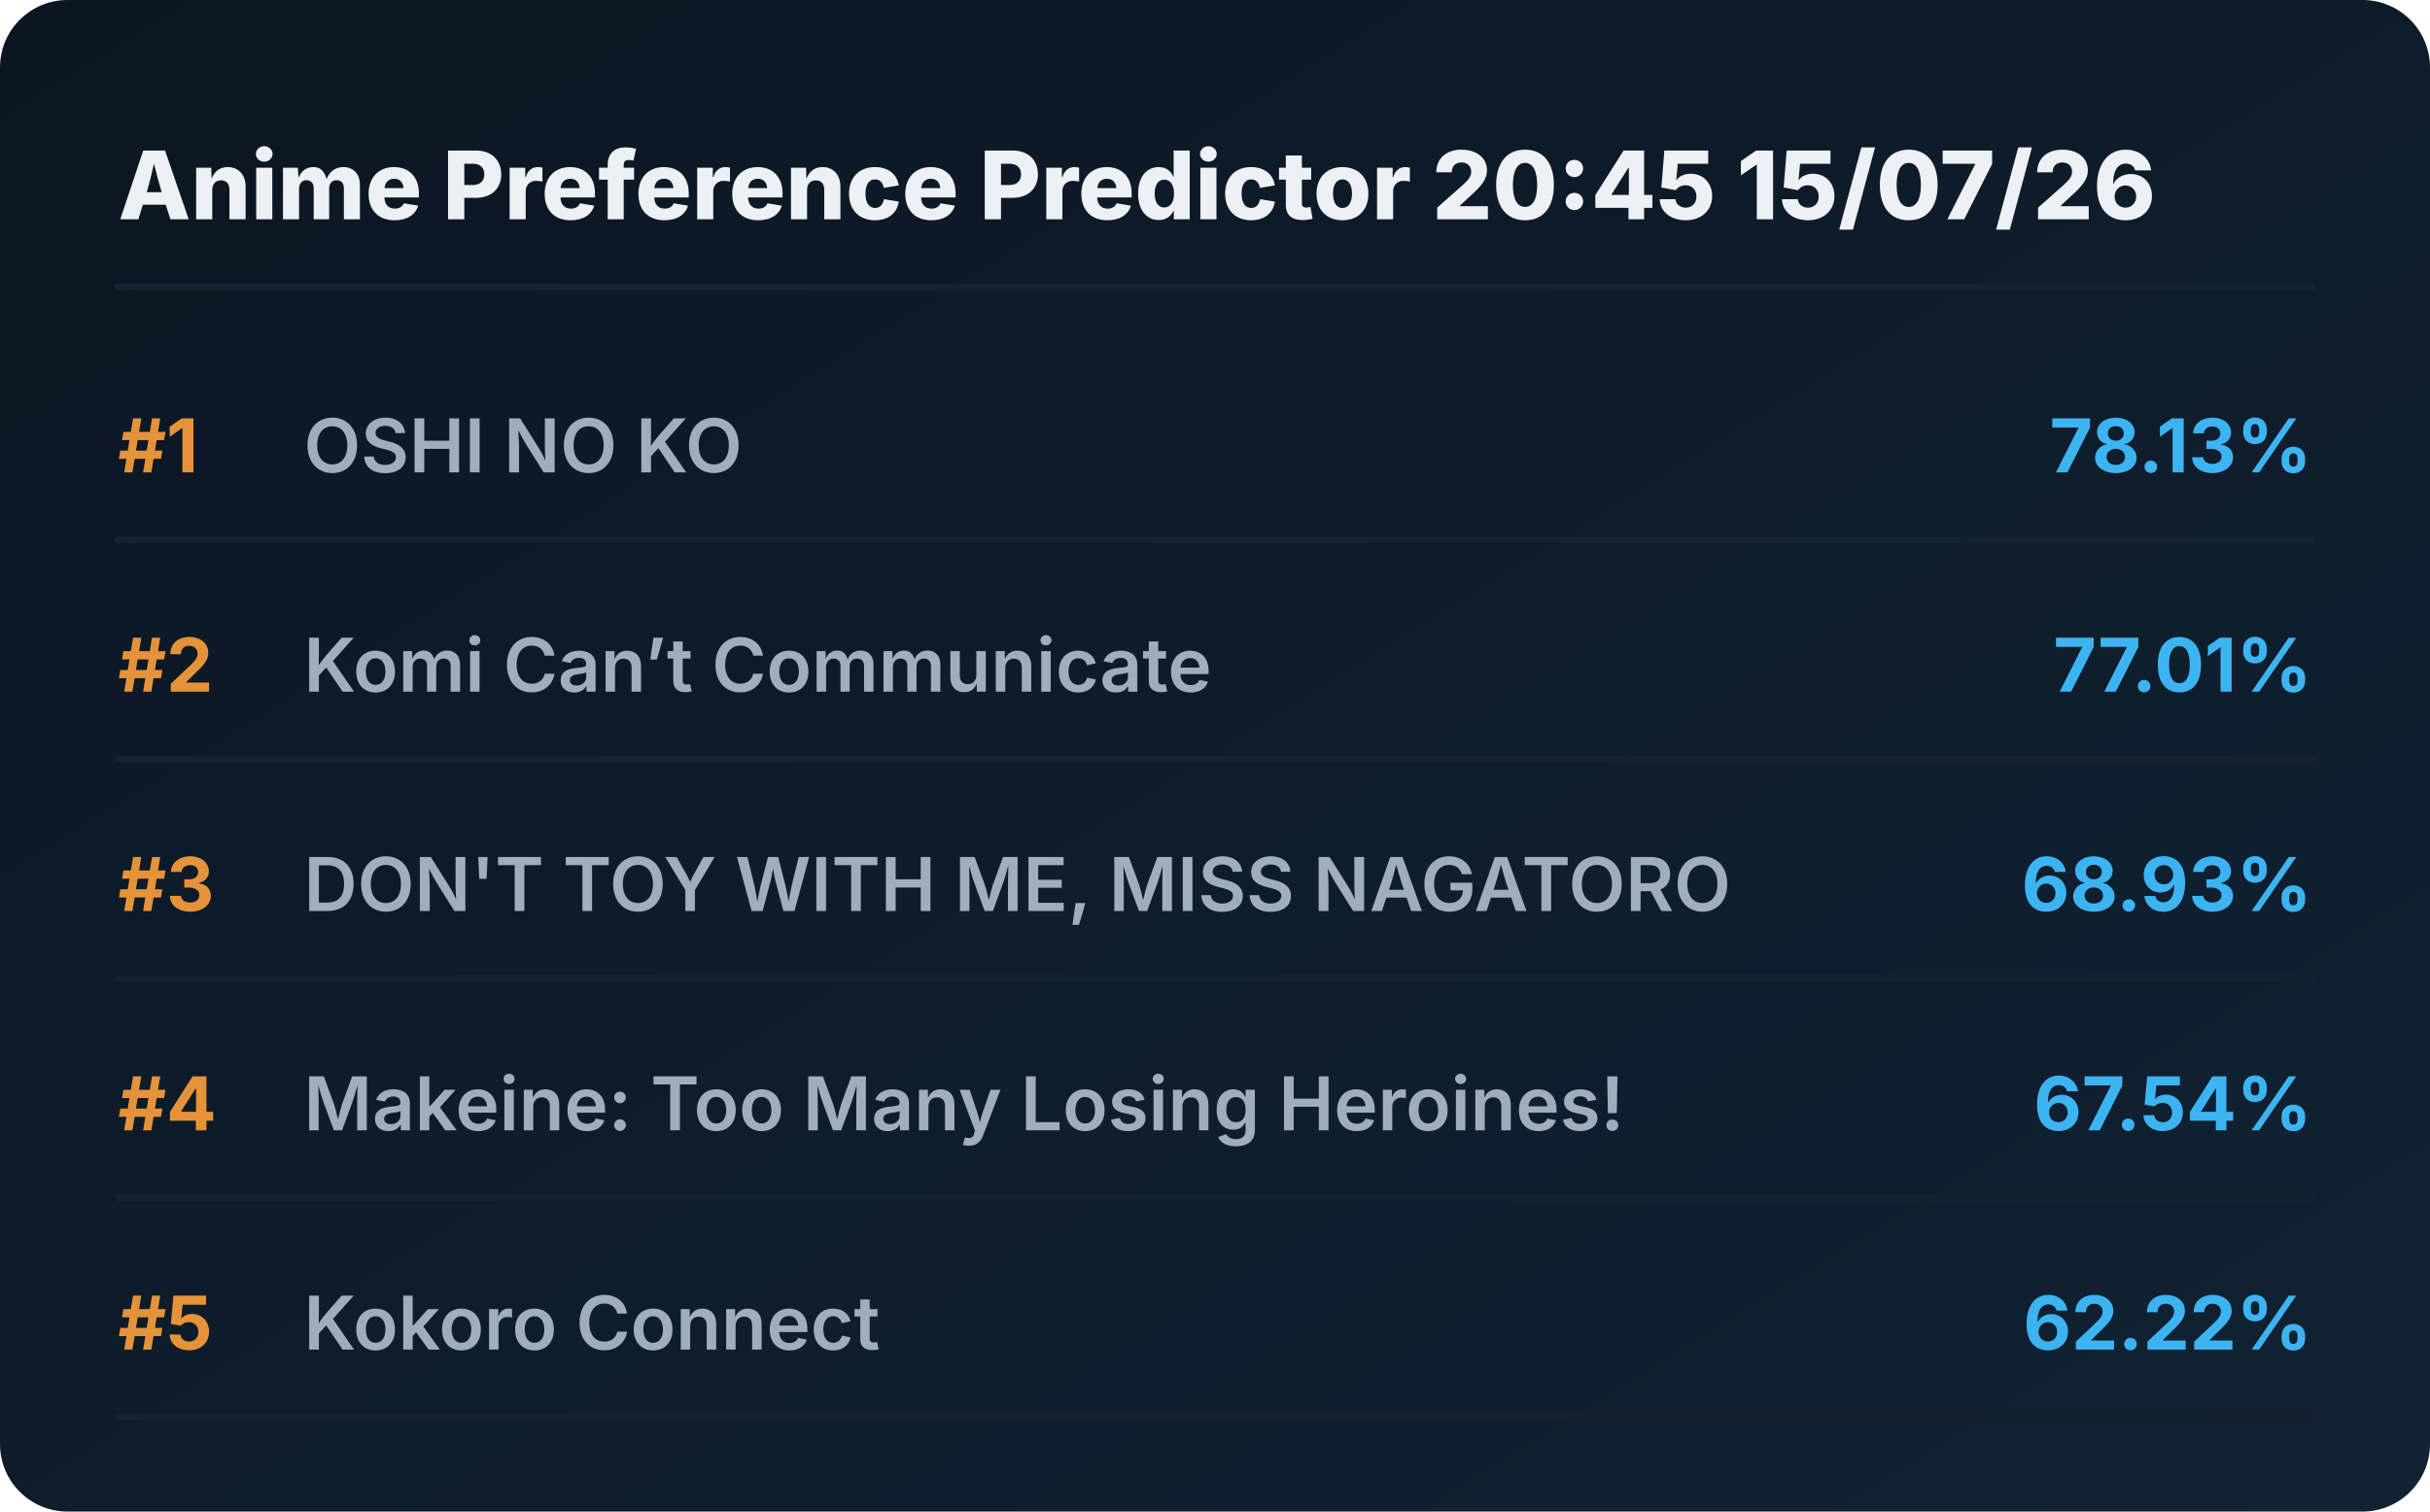
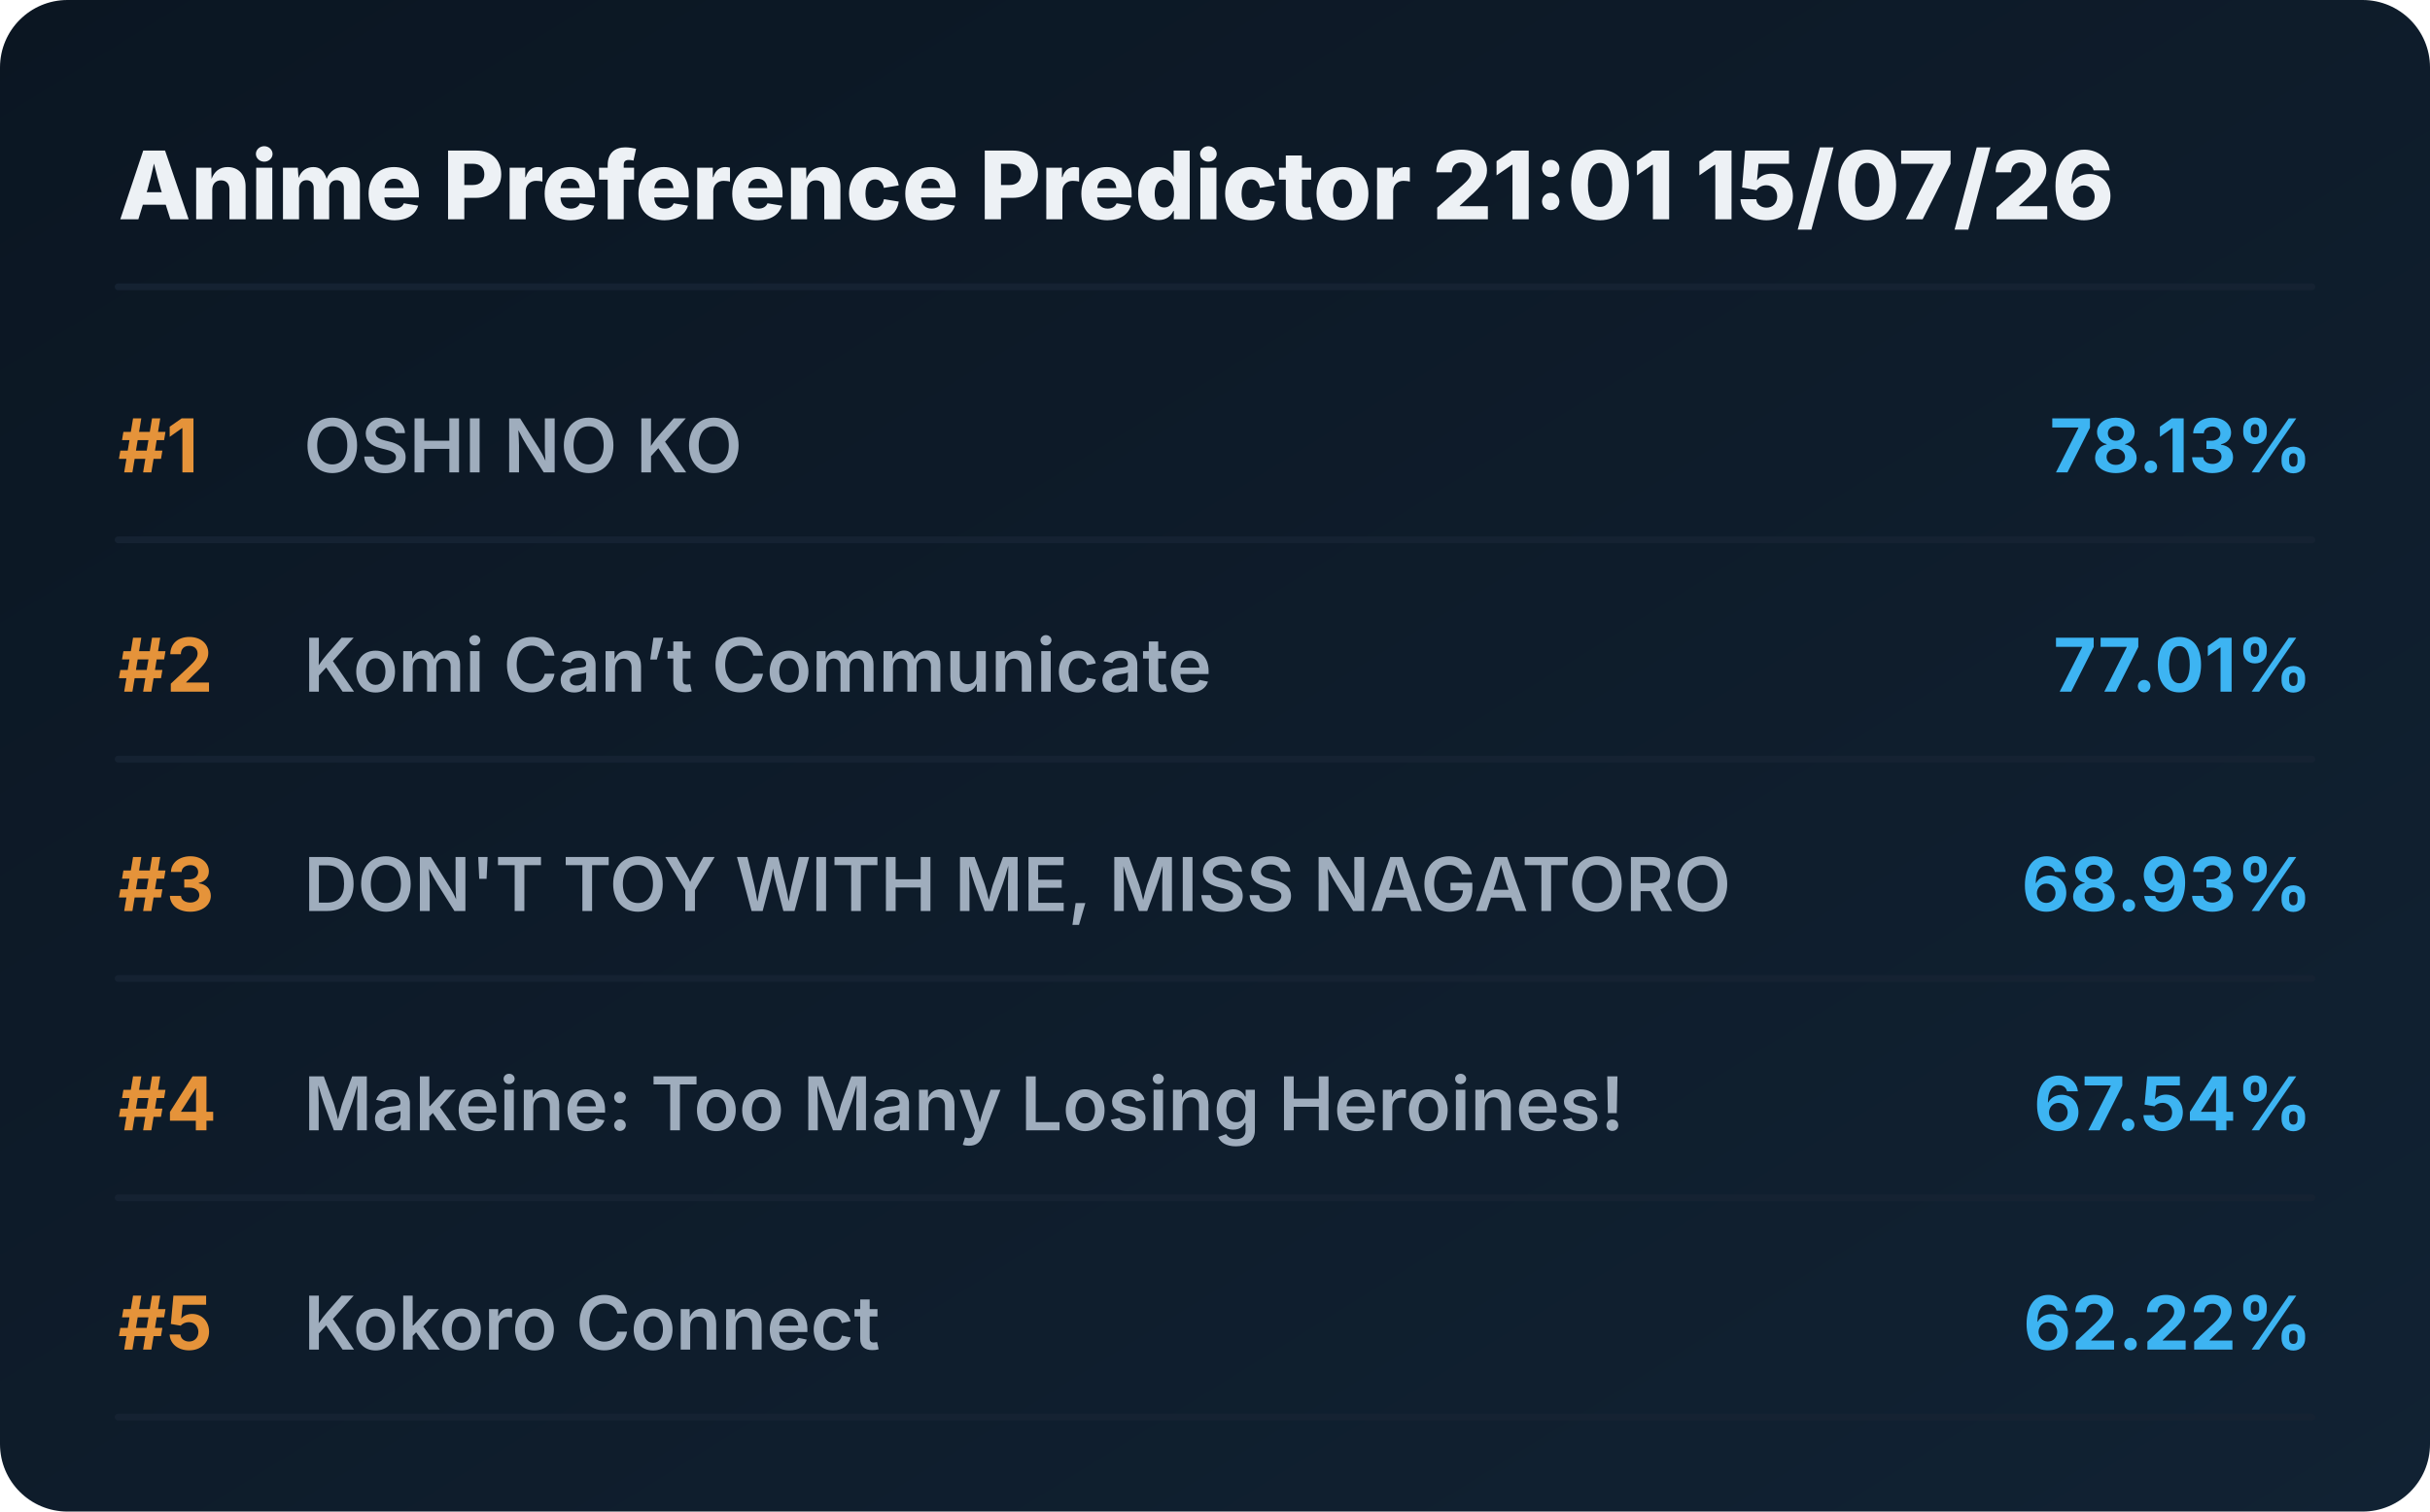
<svg xmlns="http://www.w3.org/2000/svg" viewBox="0 0 720 448" preserveAspectRatio="xMidYMid meet" style="width: 100%; height: auto; max-width: 720px;">
  <defs>
    <linearGradient id="boxGrad" x1="0%" y1="0%" x2="100%" y2="100%">
      <stop offset="0%" stop-color="#0b1622" />
      <stop offset="100%" stop-color="#112233" />
    </linearGradient>
    <clipPath id="titleClip">
      <rect x="90" y="0" width="510" height="100%" />
    </clipPath>
  </defs>
  <style>
    .bg { fill: url(#boxGrad); rx: 20px; }
    .header { font-family: 'Overpass', 'Inter', system-ui, sans-serif; font-weight: 800; font-size: 28px; fill: #edf1f5; }
    .rank { font-family: 'Overpass', 'Inter', system-ui, sans-serif; font-weight: 700; font-size: 22px; fill: #e5933a; }
    .title { font-family: 'Overpass', 'Inter', system-ui, sans-serif; font-weight: 600; font-size: 22px; fill: #9fadbd; }
    .score { font-family: 'Overpass', 'Inter', system-ui, sans-serif; font-weight: 700; font-size: 22px; fill: #3db4f2; }
    .line { stroke: #152232; stroke-width: 2; stroke-linecap: round; }
  </style>
  <rect class="bg" width="720" height="448" />
-   <text x="35" y="65" class="header">Anime Preference Predictor 20:45 15/07/26</text>
+   <text x="35" y="65" class="header">Anime Preference Predictor 21:01 15/07/26</text>
  <line x1="35" y1="85" x2="685" y2="85" class="line" />
  <g transform="translate(0, 0)">
    <text x="35" y="140" class="rank">#1</text>
    <text x="90" y="140" class="title">OSHI NO KO</text>
    <text x="685" y="140" class="score" text-anchor="end">78.13%</text>
    <line x1="35" y1="160" x2="685" y2="160" class="line" />
  </g>
  <g transform="translate(0, 65)">
    <text x="35" y="140" class="rank">#2</text>
    <text x="90" y="140" class="title">Komi Can’t Communicate</text>
    <text x="685" y="140" class="score" text-anchor="end">77.01%</text>
    <line x1="35" y1="160" x2="685" y2="160" class="line" />
  </g>
  <g transform="translate(0, 130)">
    <text x="35" y="140" class="rank">#3</text>
    <text x="90" y="140" class="title">DON'T TOY WITH ME, MISS NAGATORO</text>
    <text x="685" y="140" class="score" text-anchor="end">68.93%</text>
    <line x1="35" y1="160" x2="685" y2="160" class="line" />
  </g>
  <g transform="translate(0, 195)">
    <text x="35" y="140" class="rank">#4</text>
    <text x="90" y="140" class="title">Makeine: Too Many Losing Heroines!</text>
    <text x="685" y="140" class="score" text-anchor="end">67.54%</text>
    <line x1="35" y1="160" x2="685" y2="160" class="line" />
  </g>
  <g transform="translate(0, 260)">
    <text x="35" y="140" class="rank">#5</text>
    <text x="90" y="140" class="title">Kokoro Connect</text>
    <text x="685" y="140" class="score" text-anchor="end">62.22%</text>
    <line x1="35" y1="160" x2="685" y2="160" class="line" />
  </g>
</svg>
